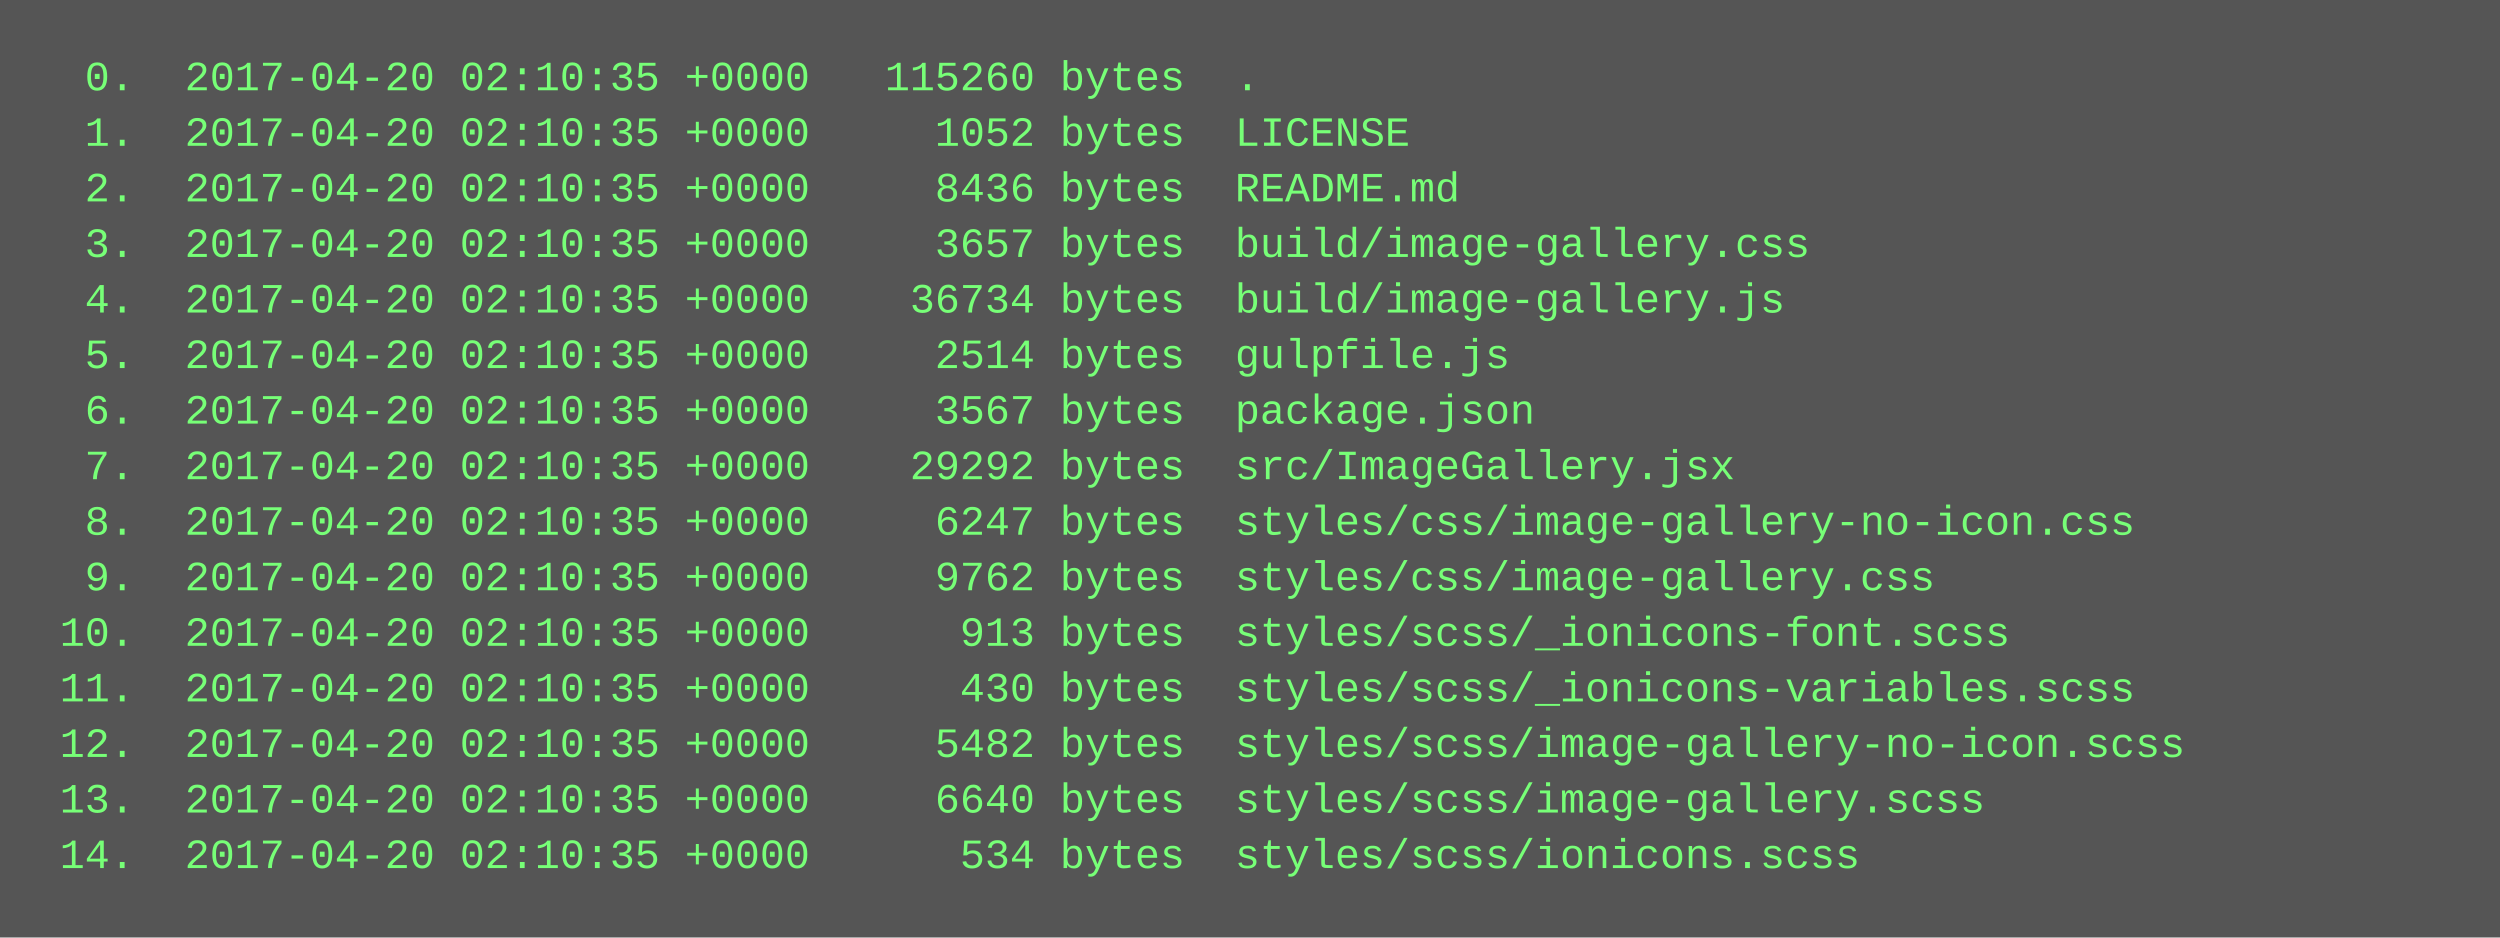
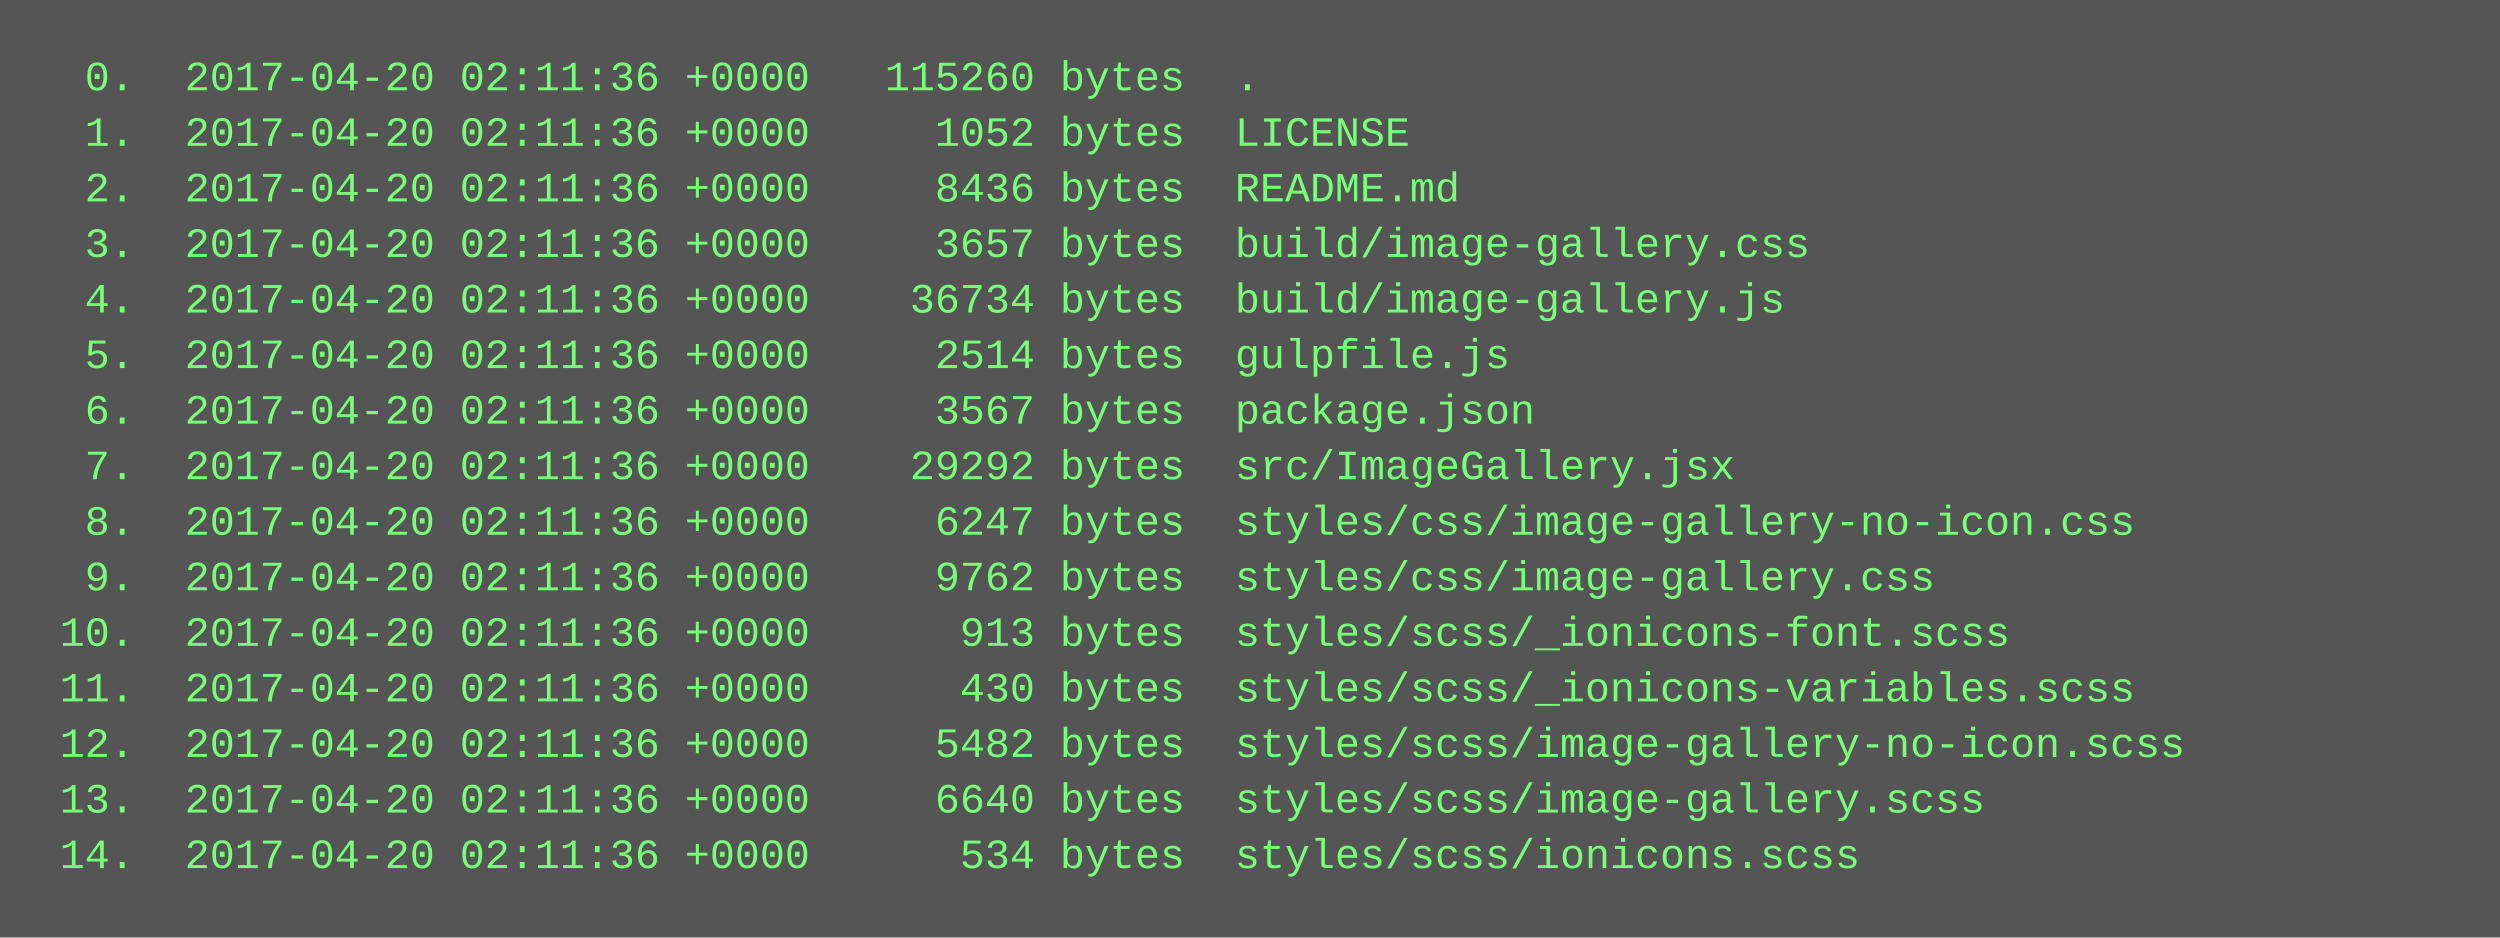
<svg xmlns="http://www.w3.org/2000/svg" height="270" width="720">
  <rect height="270" fill="#555" width="720" />
  <text fill="#7f7" font-family="Courier New" font-size="12" xml:space="preserve">
-     <tspan x="10" y="26">  0.  2017-04-20 02:10:35 +0000   115260 bytes  .</tspan>
-     <tspan x="10" y="42">  1.  2017-04-20 02:10:35 +0000     1052 bytes  LICENSE</tspan>
-     <tspan x="10" y="58">  2.  2017-04-20 02:10:35 +0000     8436 bytes  README.md</tspan>
-     <tspan x="10" y="74">  3.  2017-04-20 02:10:35 +0000     3657 bytes  build/image-gallery.css</tspan>
-     <tspan x="10" y="90">  4.  2017-04-20 02:10:35 +0000    36734 bytes  build/image-gallery.js</tspan>
-     <tspan x="10" y="106">  5.  2017-04-20 02:10:35 +0000     2514 bytes  gulpfile.js</tspan>
-     <tspan x="10" y="122">  6.  2017-04-20 02:10:35 +0000     3567 bytes  package.json</tspan>
-     <tspan x="10" y="138">  7.  2017-04-20 02:10:35 +0000    29292 bytes  src/ImageGallery.jsx</tspan>
-     <tspan x="10" y="154">  8.  2017-04-20 02:10:35 +0000     6247 bytes  styles/css/image-gallery-no-icon.css</tspan>
-     <tspan x="10" y="170">  9.  2017-04-20 02:10:35 +0000     9762 bytes  styles/css/image-gallery.css</tspan>
-     <tspan x="10" y="186"> 10.  2017-04-20 02:10:35 +0000      913 bytes  styles/scss/_ionicons-font.scss</tspan>
-     <tspan x="10" y="202"> 11.  2017-04-20 02:10:35 +0000      430 bytes  styles/scss/_ionicons-variables.scss</tspan>
-     <tspan x="10" y="218"> 12.  2017-04-20 02:10:35 +0000     5482 bytes  styles/scss/image-gallery-no-icon.scss</tspan>
-     <tspan x="10" y="234"> 13.  2017-04-20 02:10:35 +0000     6640 bytes  styles/scss/image-gallery.scss</tspan>
-     <tspan x="10" y="250"> 14.  2017-04-20 02:10:35 +0000      534 bytes  styles/scss/ionicons.scss</tspan>
+     <tspan x="10" y="26">  0.  2017-04-20 02:11:36 +0000   115260 bytes  .</tspan>
+     <tspan x="10" y="42">  1.  2017-04-20 02:11:36 +0000     1052 bytes  LICENSE</tspan>
+     <tspan x="10" y="58">  2.  2017-04-20 02:11:36 +0000     8436 bytes  README.md</tspan>
+     <tspan x="10" y="74">  3.  2017-04-20 02:11:36 +0000     3657 bytes  build/image-gallery.css</tspan>
+     <tspan x="10" y="90">  4.  2017-04-20 02:11:36 +0000    36734 bytes  build/image-gallery.js</tspan>
+     <tspan x="10" y="106">  5.  2017-04-20 02:11:36 +0000     2514 bytes  gulpfile.js</tspan>
+     <tspan x="10" y="122">  6.  2017-04-20 02:11:36 +0000     3567 bytes  package.json</tspan>
+     <tspan x="10" y="138">  7.  2017-04-20 02:11:36 +0000    29292 bytes  src/ImageGallery.jsx</tspan>
+     <tspan x="10" y="154">  8.  2017-04-20 02:11:36 +0000     6247 bytes  styles/css/image-gallery-no-icon.css</tspan>
+     <tspan x="10" y="170">  9.  2017-04-20 02:11:36 +0000     9762 bytes  styles/css/image-gallery.css</tspan>
+     <tspan x="10" y="186"> 10.  2017-04-20 02:11:36 +0000      913 bytes  styles/scss/_ionicons-font.scss</tspan>
+     <tspan x="10" y="202"> 11.  2017-04-20 02:11:36 +0000      430 bytes  styles/scss/_ionicons-variables.scss</tspan>
+     <tspan x="10" y="218"> 12.  2017-04-20 02:11:36 +0000     5482 bytes  styles/scss/image-gallery-no-icon.scss</tspan>
+     <tspan x="10" y="234"> 13.  2017-04-20 02:11:36 +0000     6640 bytes  styles/scss/image-gallery.scss</tspan>
+     <tspan x="10" y="250"> 14.  2017-04-20 02:11:36 +0000      534 bytes  styles/scss/ionicons.scss</tspan>
  </text>
</svg>
